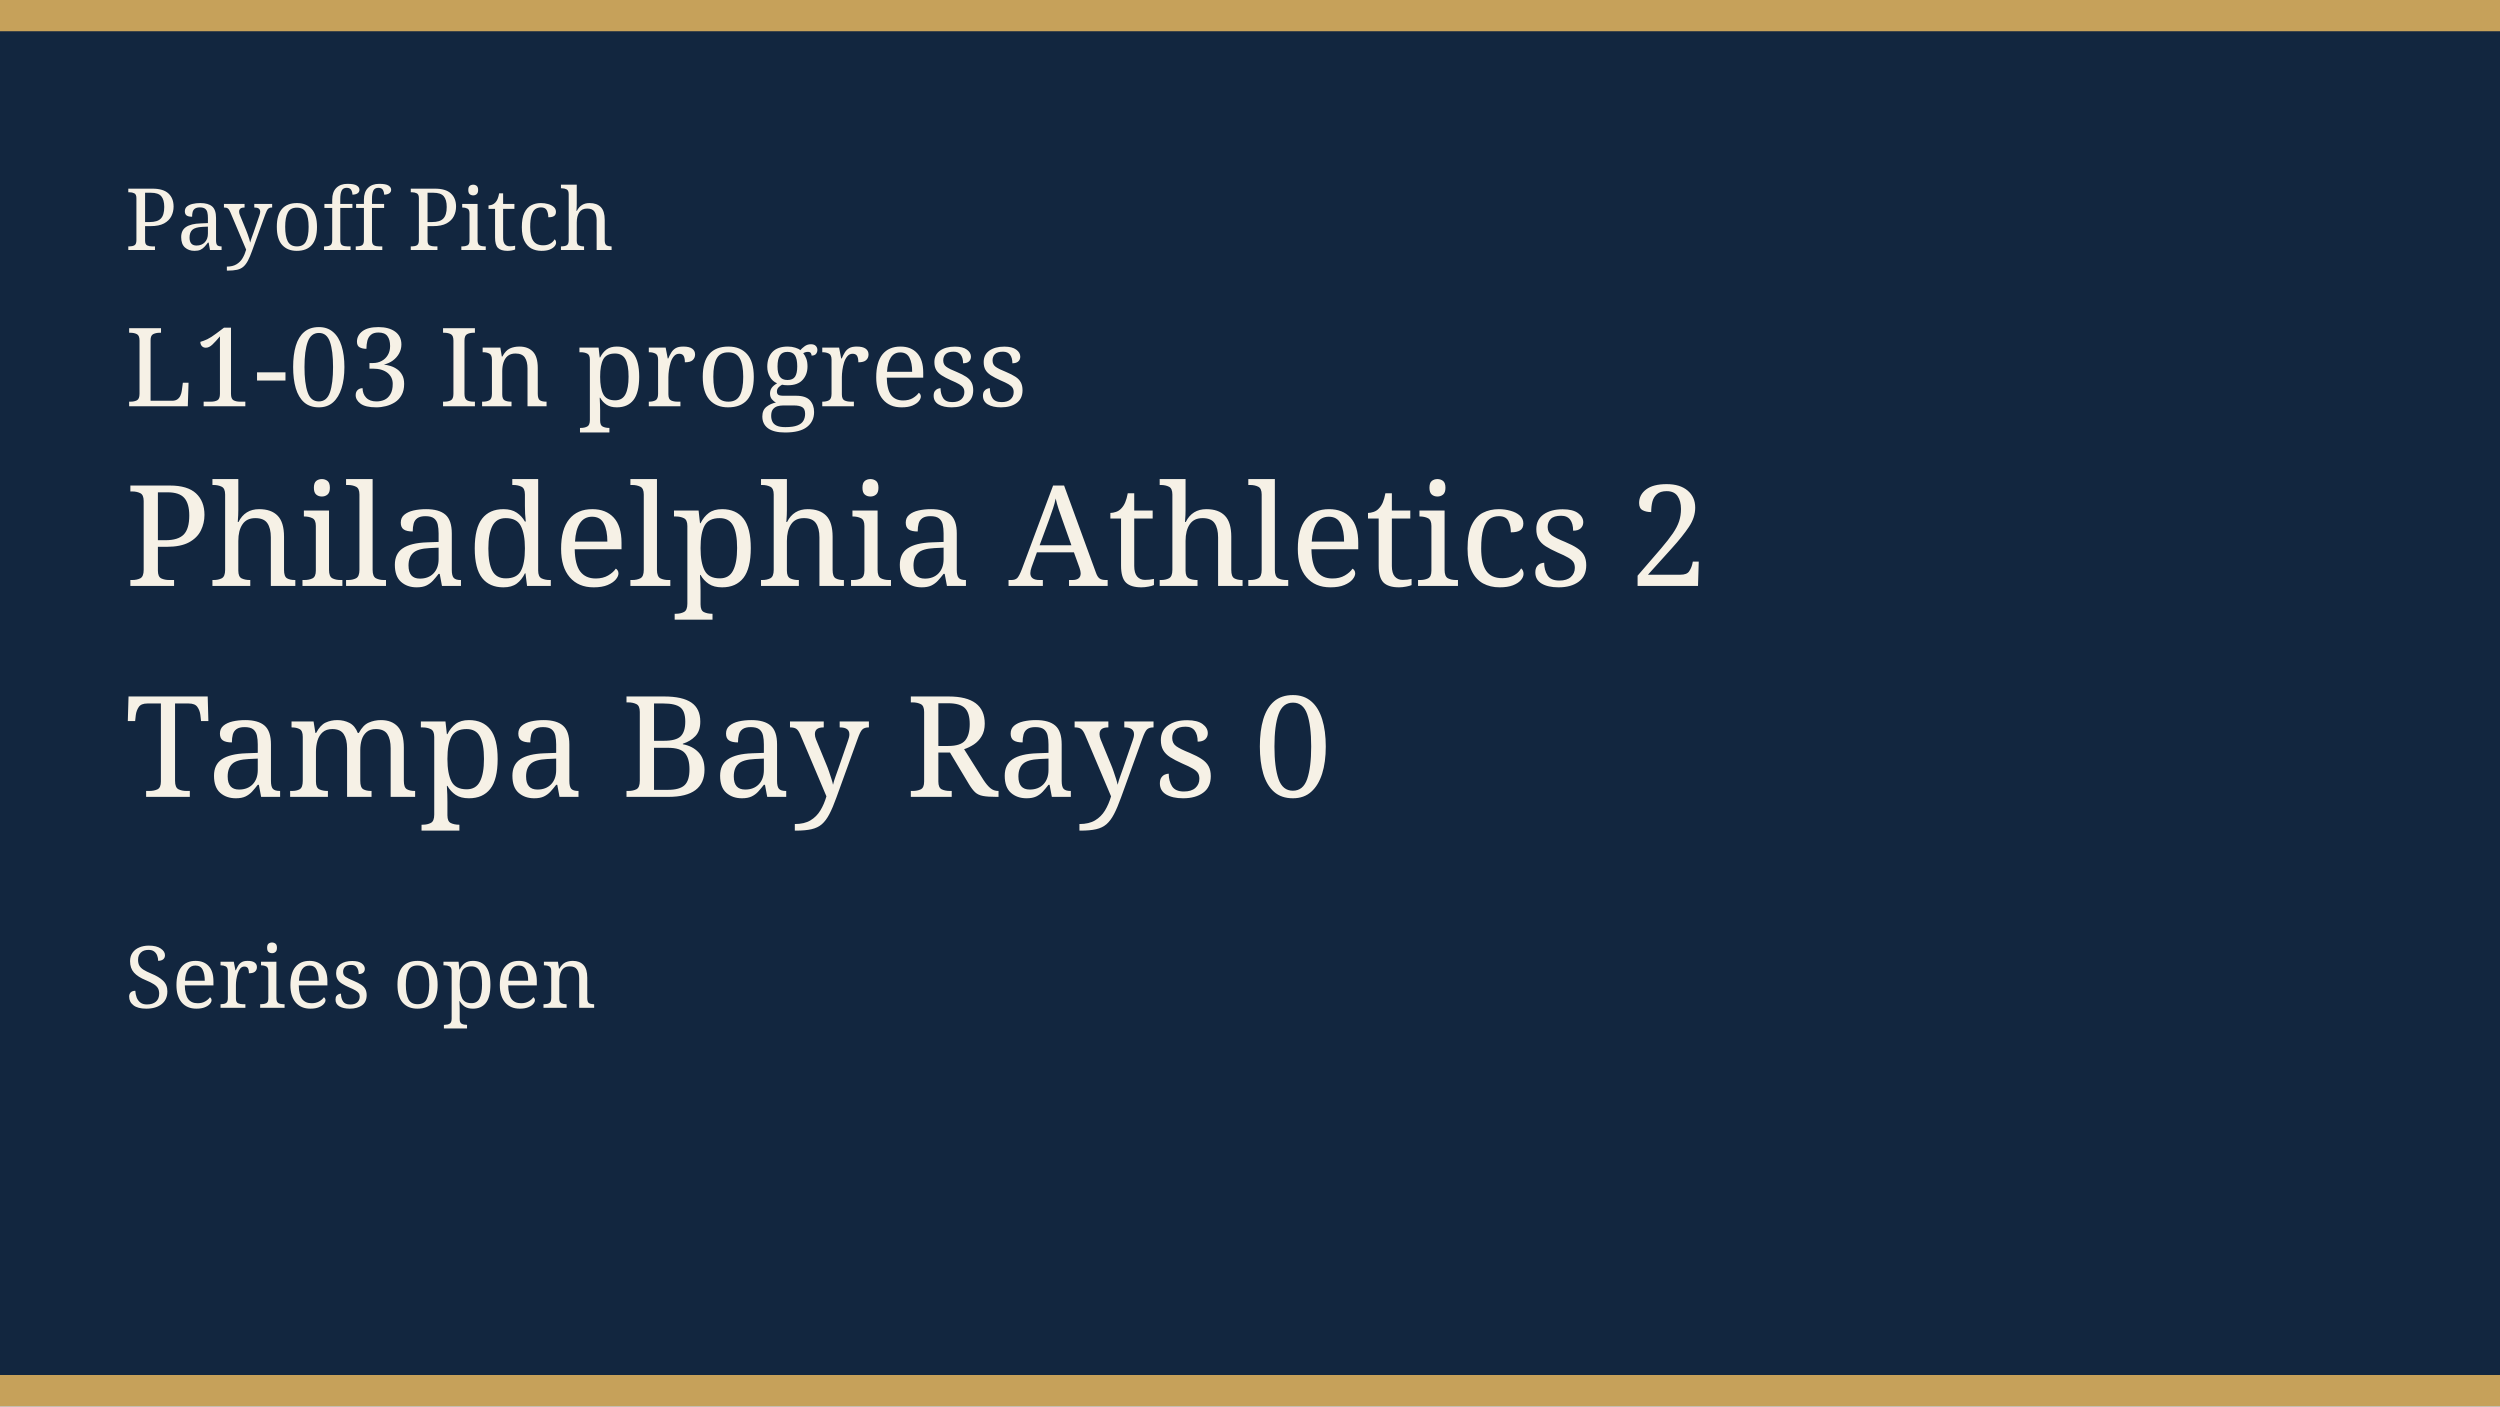
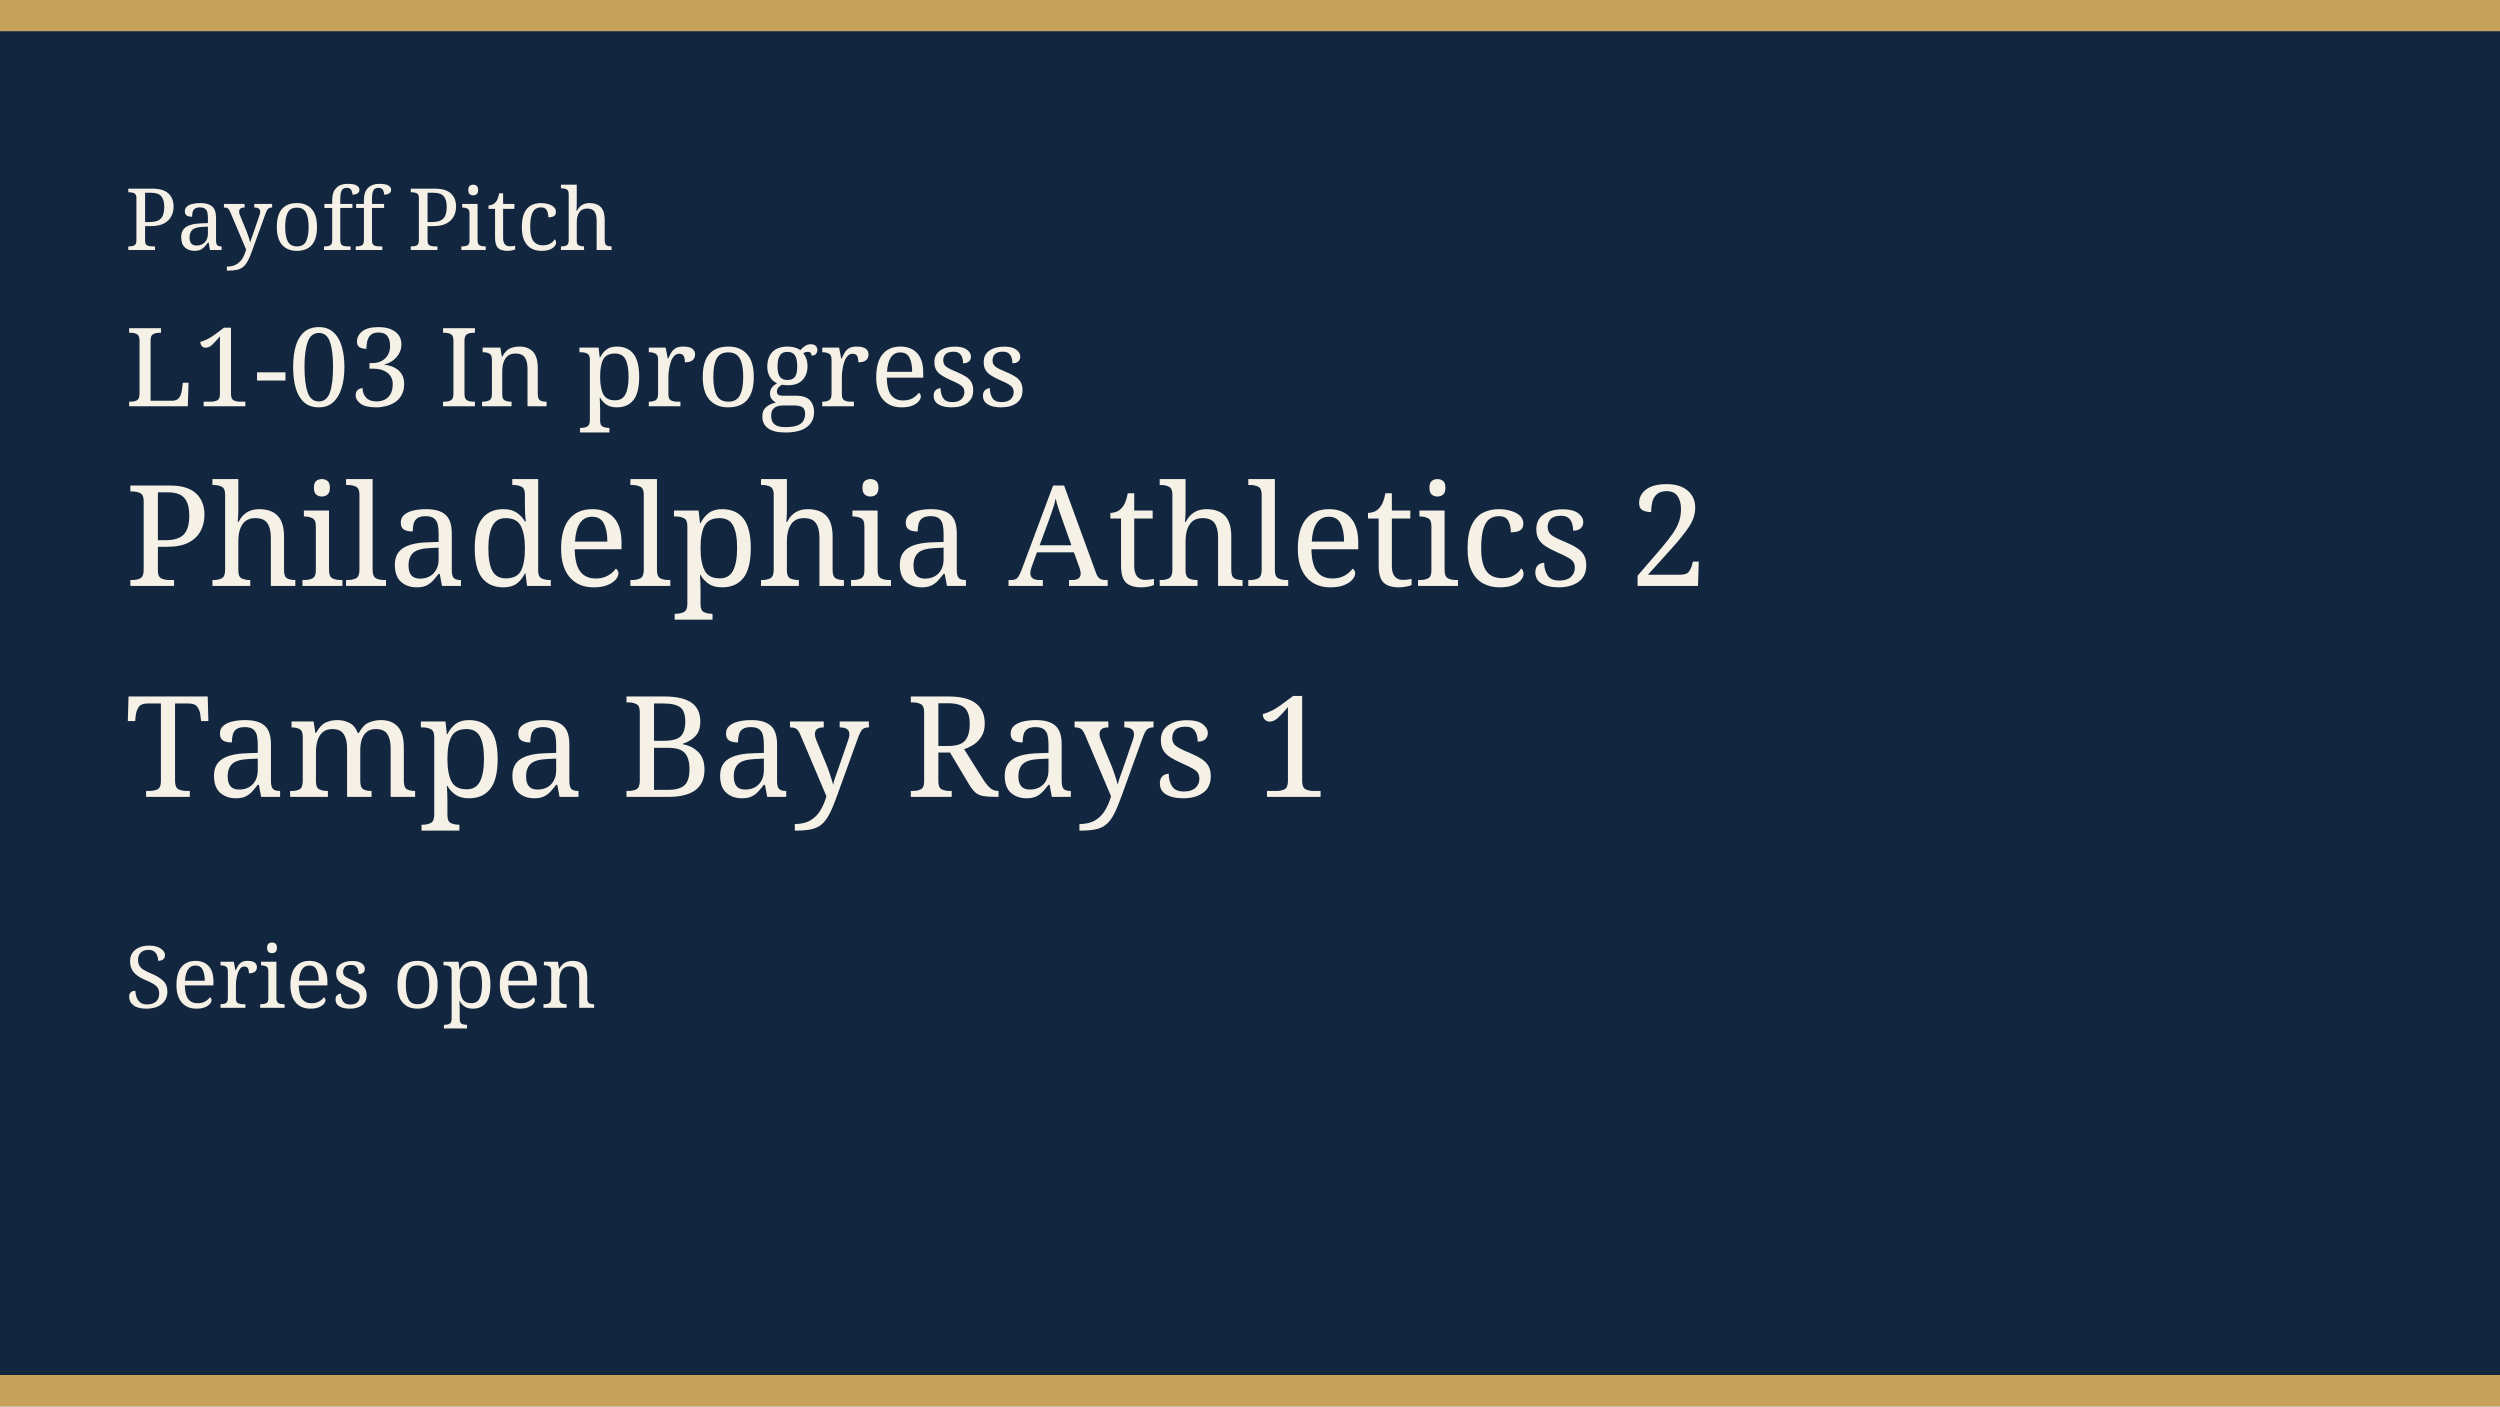
<svg xmlns="http://www.w3.org/2000/svg" width="640" height="360" viewBox="0 0 640 360" role="img">
  <rect width="640" height="360" fill="#12263f" />
  <rect width="640" height="8" fill="#c6a15a" />
  <rect y="352" width="640" height="8" fill="#c6a15a" />
  <text x="32" y="64" fill="#f6f1e6" font-family="Georgia, serif" font-size="22">Payoff Pitch</text>
  <text x="32" y="104" fill="#f6f1e6" font-family="Georgia, serif" font-size="28">L1-03 In progress</text>
  <text x="32" y="150" fill="#f6f1e6" font-family="Georgia, serif" font-size="36">Philadelphia Athletics 2</text>
-   <text x="32" y="204" fill="#f6f1e6" font-family="Georgia, serif" font-size="36">Tampa Bay Rays 0</text>
+   <text x="32" y="204" fill="#f6f1e6" font-family="Georgia, serif" font-size="36">Tampa Bay Rays 1</text>
  <text x="32" y="258" fill="#f6f1e6" font-family="Georgia, serif" font-size="22">Series open</text>
</svg>
